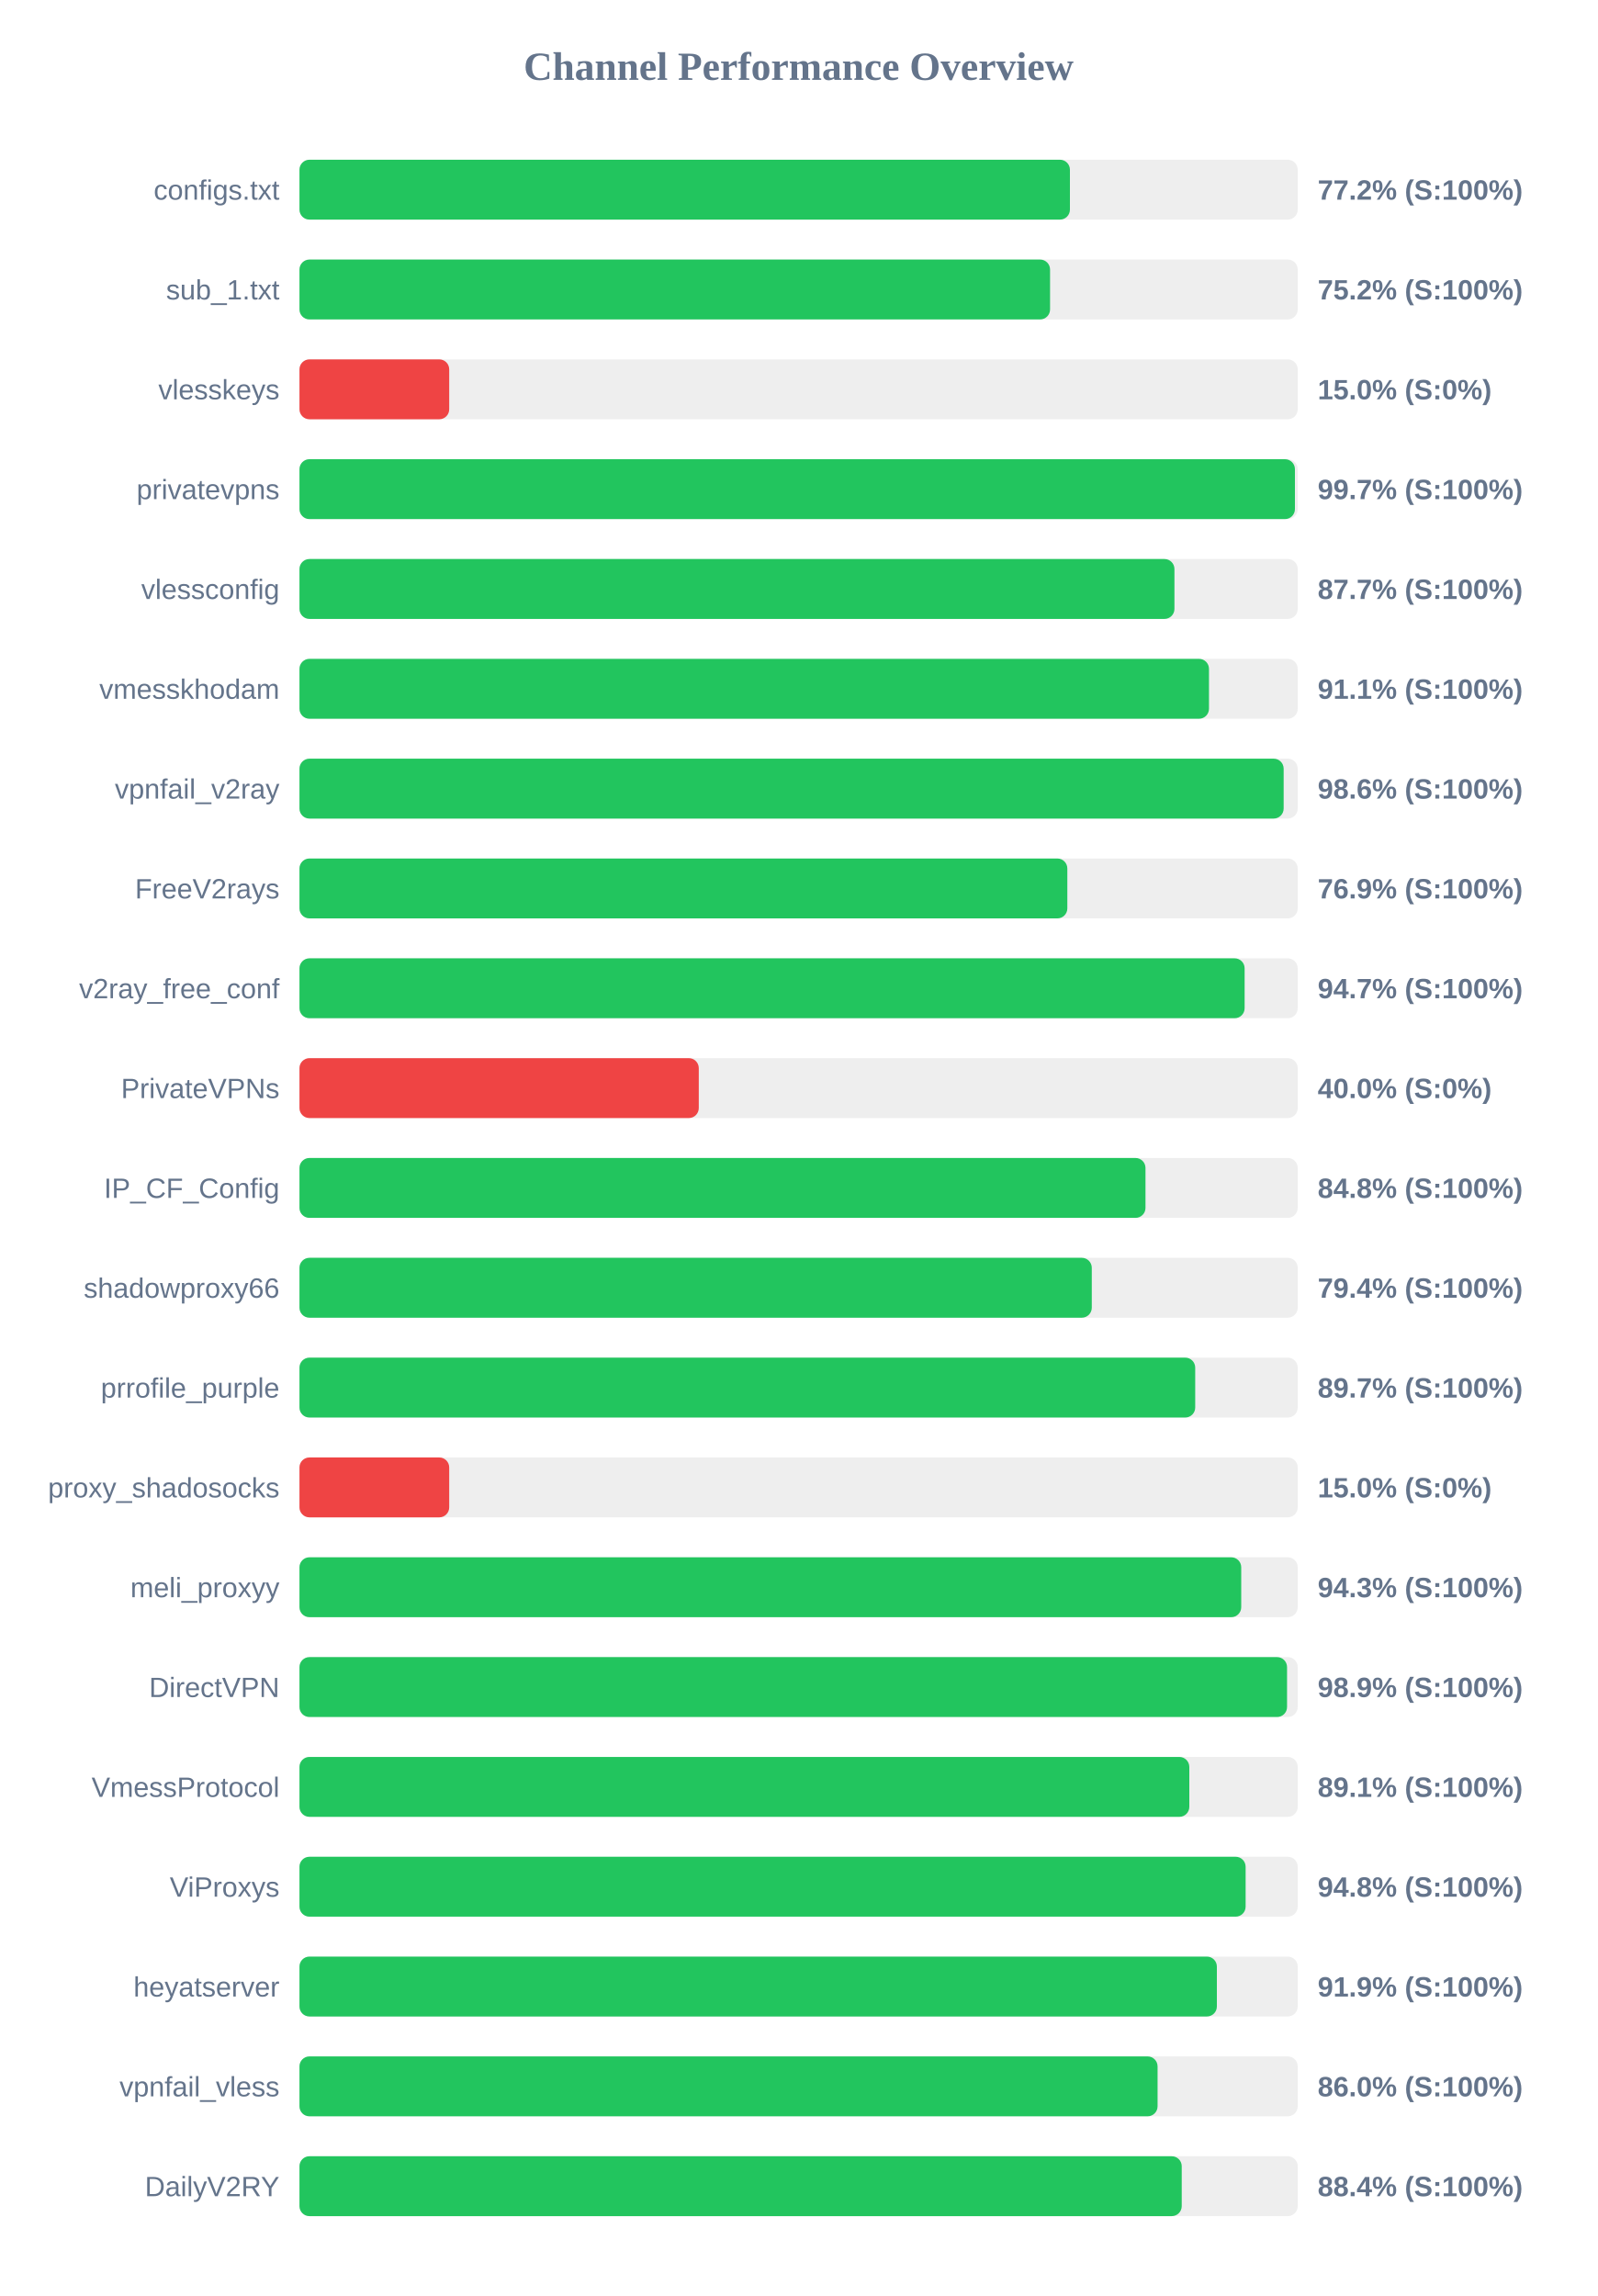
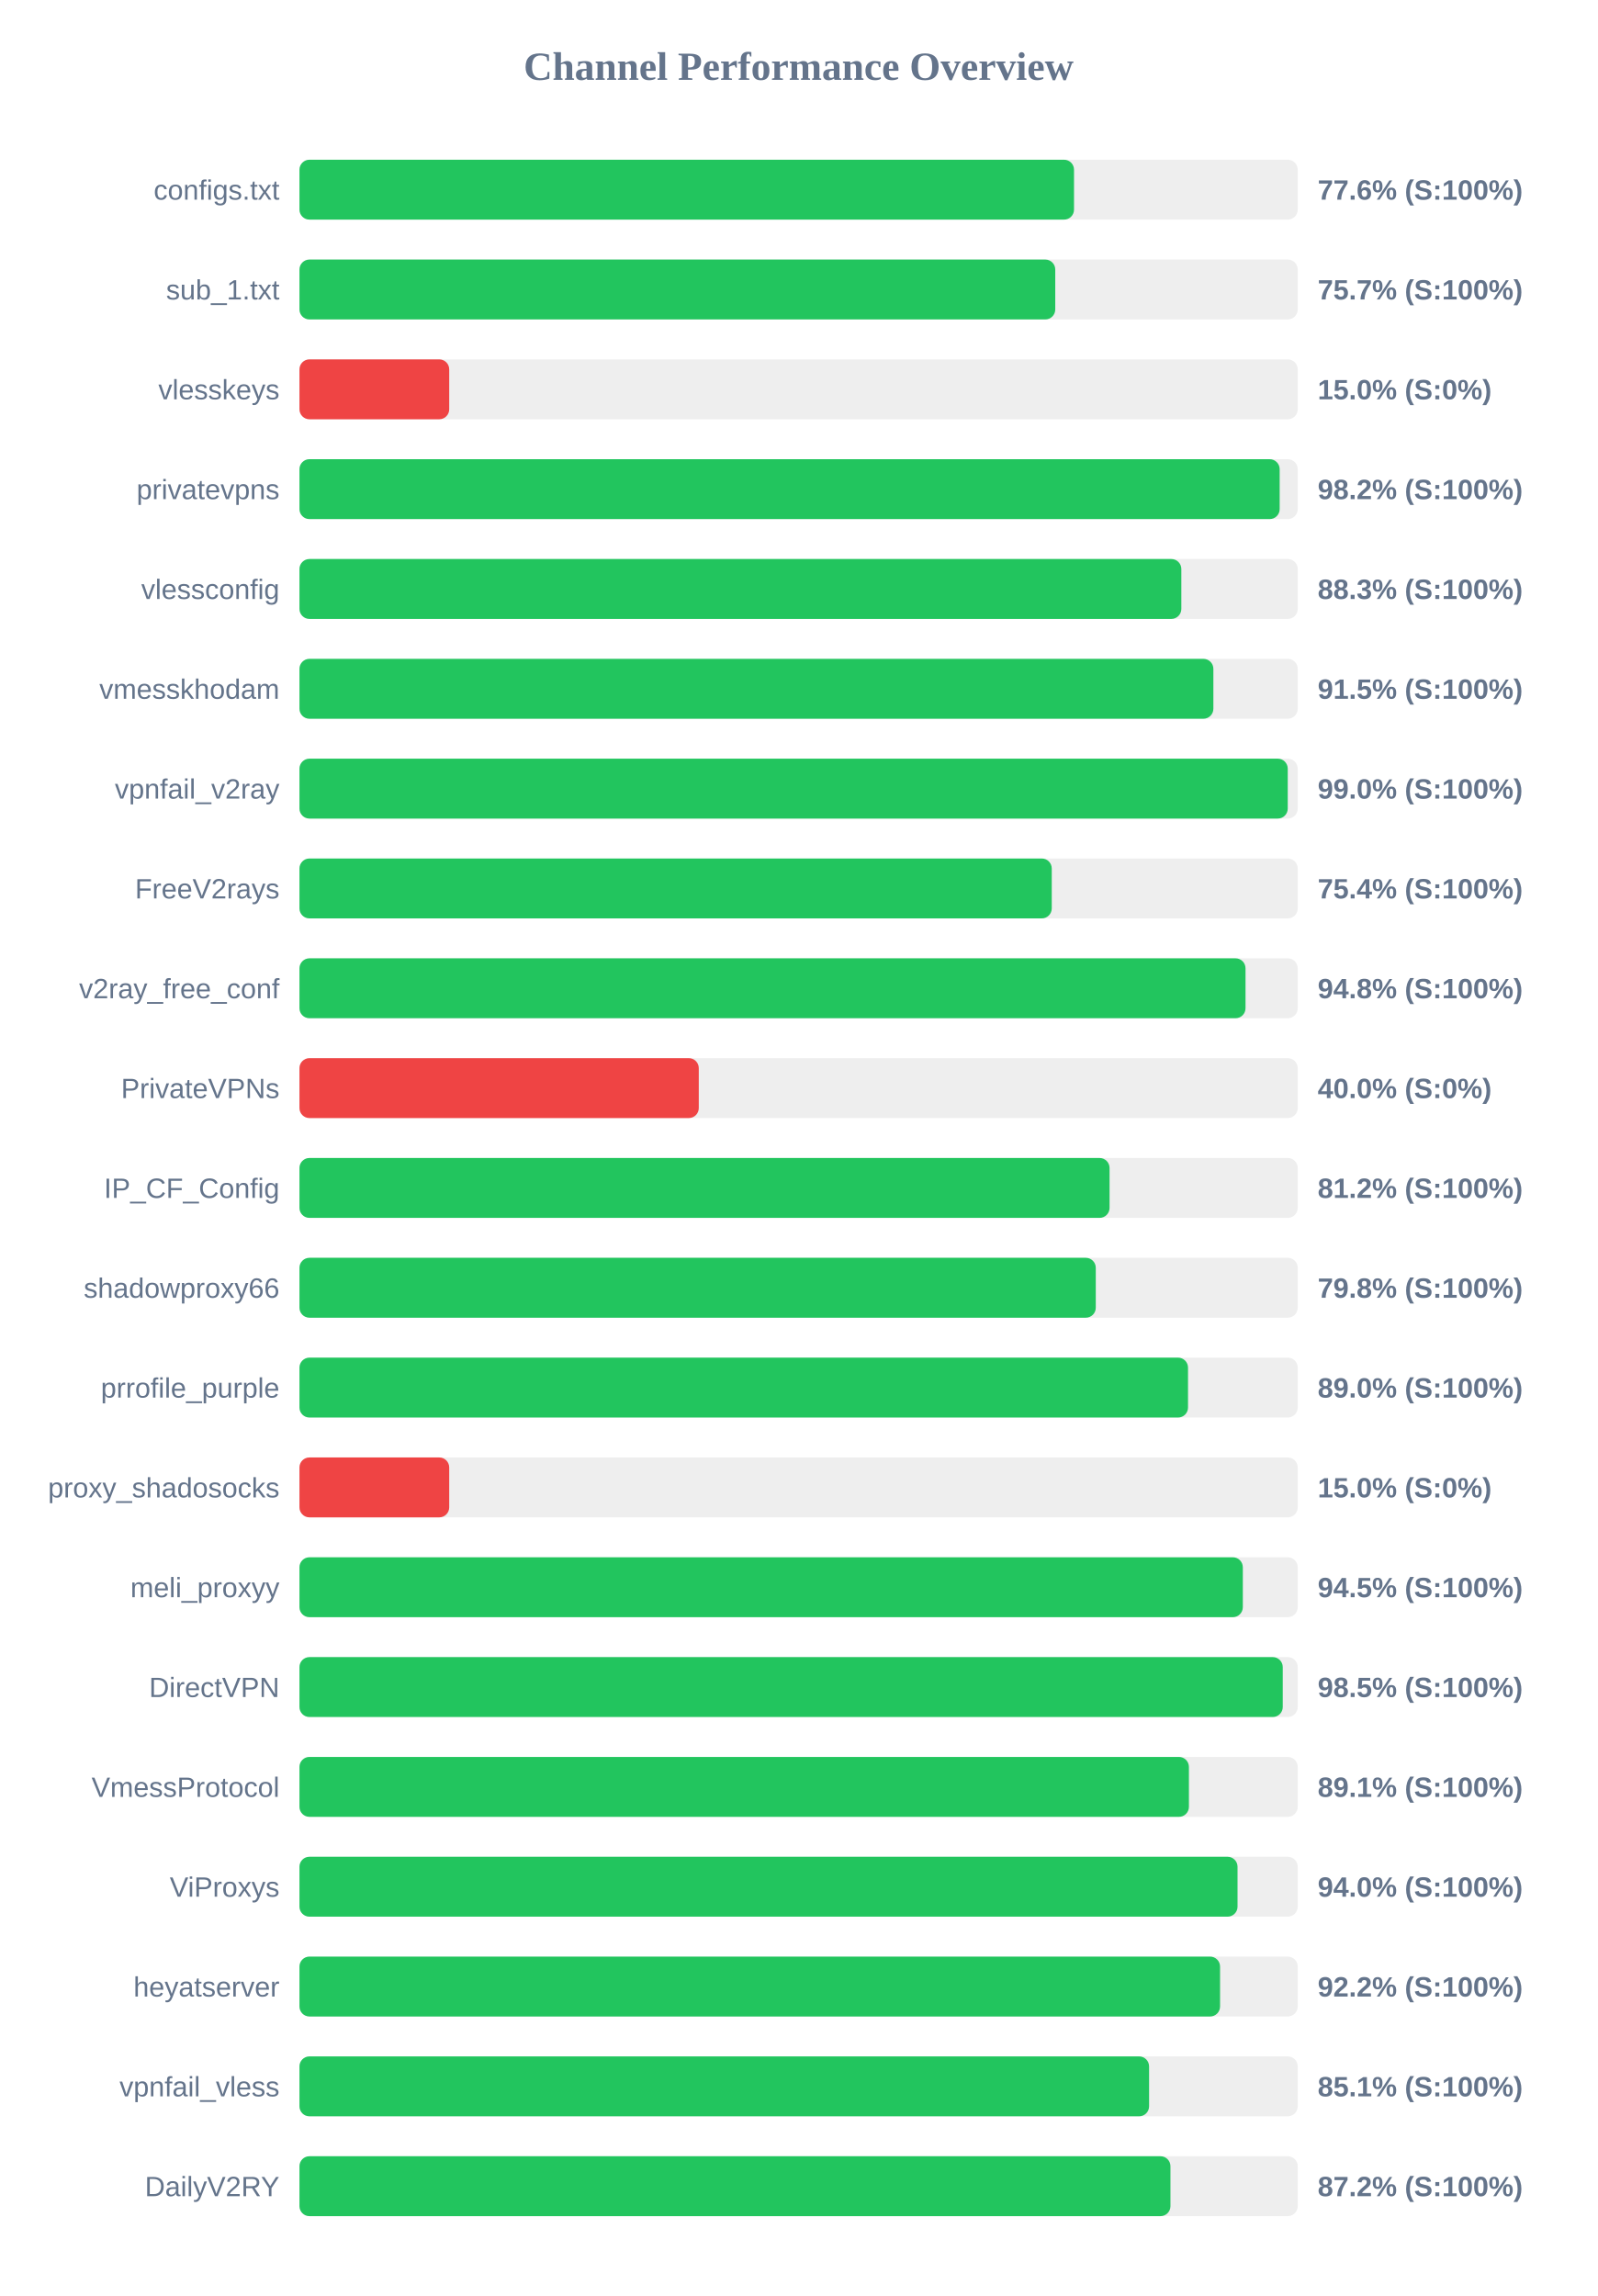
<svg xmlns="http://www.w3.org/2000/svg" width="800" height="1150" version="1.1">
  <style>
        .row { font: 14px Arial; fill: #64748b; }
        .score { font: bold 14px Arial; fill: #64748b; }
    </style>
  <text x="400" y="40" text-anchor="middle" font-size="20px" font-weight="bold" fill="#64748b">Channel Performance Overview</text>
  <rect x="150" y="80" width="500" height="30" fill="#eee" rx="5" />
-   <rect x="150" y="80" width="385.9" height="30" fill="#22c55e" rx="5" />
+   <rect x="150" y="80" width="387.95" height="30" fill="#22c55e" rx="5" />
  <text x="140" y="100" text-anchor="end" class="row">configs.txt</text>
-   <text x="660" y="100" text-anchor="start" class="score">77.2% (S:100%)</text>
+   <text x="660" y="100" text-anchor="start" class="score">77.6% (S:100%)</text>
  <rect x="150" y="130" width="500" height="30" fill="#eee" rx="5" />
-   <rect x="150" y="130" width="375.95" height="30" fill="#22c55e" rx="5" />
+   <rect x="150" y="130" width="378.55" height="30" fill="#22c55e" rx="5" />
  <text x="140" y="150" text-anchor="end" class="row">sub_1.txt</text>
-   <text x="660" y="150" text-anchor="start" class="score">75.2% (S:100%)</text>
+   <text x="660" y="150" text-anchor="start" class="score">75.7% (S:100%)</text>
  <rect x="150" y="180" width="500" height="30" fill="#eee" rx="5" />
  <rect x="150" y="180" width="75.0" height="30" fill="#ef4444" rx="5" />
  <text x="140" y="200" text-anchor="end" class="row">vlesskeys</text>
  <text x="660" y="200" text-anchor="start" class="score">15.0% (S:0%)</text>
  <rect x="150" y="230" width="500" height="30" fill="#eee" rx="5" />
-   <rect x="150" y="230" width="498.6" height="30" fill="#22c55e" rx="5" />
+   <rect x="150" y="230" width="490.95" height="30" fill="#22c55e" rx="5" />
  <text x="140" y="250" text-anchor="end" class="row">privatevpns</text>
-   <text x="660" y="250" text-anchor="start" class="score">99.7% (S:100%)</text>
+   <text x="660" y="250" text-anchor="start" class="score">98.2% (S:100%)</text>
  <rect x="150" y="280" width="500" height="30" fill="#eee" rx="5" />
-   <rect x="150" y="280" width="438.25" height="30" fill="#22c55e" rx="5" />
+   <rect x="150" y="280" width="441.7" height="30" fill="#22c55e" rx="5" />
  <text x="140" y="300" text-anchor="end" class="row">vlessconfig</text>
-   <text x="660" y="300" text-anchor="start" class="score">87.7% (S:100%)</text>
+   <text x="660" y="300" text-anchor="start" class="score">88.3% (S:100%)</text>
  <rect x="150" y="330" width="500" height="30" fill="#eee" rx="5" />
-   <rect x="150" y="330" width="455.55" height="30" fill="#22c55e" rx="5" />
+   <rect x="150" y="330" width="457.75" height="30" fill="#22c55e" rx="5" />
  <text x="140" y="350" text-anchor="end" class="row">vmesskhodam</text>
-   <text x="660" y="350" text-anchor="start" class="score">91.1% (S:100%)</text>
+   <text x="660" y="350" text-anchor="start" class="score">91.5% (S:100%)</text>
  <rect x="150" y="380" width="500" height="30" fill="#eee" rx="5" />
-   <rect x="150" y="380" width="492.95" height="30" fill="#22c55e" rx="5" />
+   <rect x="150" y="380" width="495.0" height="30" fill="#22c55e" rx="5" />
  <text x="140" y="400" text-anchor="end" class="row">vpnfail_v2ray</text>
-   <text x="660" y="400" text-anchor="start" class="score">98.6% (S:100%)</text>
+   <text x="660" y="400" text-anchor="start" class="score">99.0% (S:100%)</text>
  <rect x="150" y="430" width="500" height="30" fill="#eee" rx="5" />
-   <rect x="150" y="430" width="384.6" height="30" fill="#22c55e" rx="5" />
+   <rect x="150" y="430" width="376.8" height="30" fill="#22c55e" rx="5" />
  <text x="140" y="450" text-anchor="end" class="row">FreeV2rays</text>
-   <text x="660" y="450" text-anchor="start" class="score">76.9% (S:100%)</text>
+   <text x="660" y="450" text-anchor="start" class="score">75.4% (S:100%)</text>
  <rect x="150" y="480" width="500" height="30" fill="#eee" rx="5" />
-   <rect x="150" y="480" width="473.4" height="30" fill="#22c55e" rx="5" />
+   <rect x="150" y="480" width="473.85" height="30" fill="#22c55e" rx="5" />
  <text x="140" y="500" text-anchor="end" class="row">v2ray_free_conf</text>
-   <text x="660" y="500" text-anchor="start" class="score">94.7% (S:100%)</text>
+   <text x="660" y="500" text-anchor="start" class="score">94.8% (S:100%)</text>
  <rect x="150" y="530" width="500" height="30" fill="#eee" rx="5" />
  <rect x="150" y="530" width="200.0" height="30" fill="#ef4444" rx="5" />
  <text x="140" y="550" text-anchor="end" class="row">PrivateVPNs</text>
  <text x="660" y="550" text-anchor="start" class="score">40.0% (S:0%)</text>
  <rect x="150" y="580" width="500" height="30" fill="#eee" rx="5" />
-   <rect x="150" y="580" width="423.75" height="30" fill="#22c55e" rx="5" />
+   <rect x="150" y="580" width="405.75" height="30" fill="#22c55e" rx="5" />
  <text x="140" y="600" text-anchor="end" class="row">IP_CF_Config</text>
-   <text x="660" y="600" text-anchor="start" class="score">84.8% (S:100%)</text>
+   <text x="660" y="600" text-anchor="start" class="score">81.2% (S:100%)</text>
  <rect x="150" y="630" width="500" height="30" fill="#eee" rx="5" />
-   <rect x="150" y="630" width="396.85" height="30" fill="#22c55e" rx="5" />
+   <rect x="150" y="630" width="398.85" height="30" fill="#22c55e" rx="5" />
  <text x="140" y="650" text-anchor="end" class="row">shadowproxy66</text>
-   <text x="660" y="650" text-anchor="start" class="score">79.4% (S:100%)</text>
+   <text x="660" y="650" text-anchor="start" class="score">79.8% (S:100%)</text>
  <rect x="150" y="680" width="500" height="30" fill="#eee" rx="5" />
-   <rect x="150" y="680" width="448.65" height="30" fill="#22c55e" rx="5" />
+   <rect x="150" y="680" width="445.05" height="30" fill="#22c55e" rx="5" />
  <text x="140" y="700" text-anchor="end" class="row">prrofile_purple</text>
-   <text x="660" y="700" text-anchor="start" class="score">89.7% (S:100%)</text>
+   <text x="660" y="700" text-anchor="start" class="score">89.0% (S:100%)</text>
  <rect x="150" y="730" width="500" height="30" fill="#eee" rx="5" />
  <rect x="150" y="730" width="75.0" height="30" fill="#ef4444" rx="5" />
  <text x="140" y="750" text-anchor="end" class="row">proxy_shadosocks</text>
  <text x="660" y="750" text-anchor="start" class="score">15.0% (S:0%)</text>
  <rect x="150" y="780" width="500" height="30" fill="#eee" rx="5" />
-   <rect x="150" y="780" width="471.7" height="30" fill="#22c55e" rx="5" />
+   <rect x="150" y="780" width="472.5" height="30" fill="#22c55e" rx="5" />
  <text x="140" y="800" text-anchor="end" class="row">meli_proxyy</text>
-   <text x="660" y="800" text-anchor="start" class="score">94.3% (S:100%)</text>
+   <text x="660" y="800" text-anchor="start" class="score">94.5% (S:100%)</text>
  <rect x="150" y="830" width="500" height="30" fill="#eee" rx="5" />
-   <rect x="150" y="830" width="494.65" height="30" fill="#22c55e" rx="5" />
+   <rect x="150" y="830" width="492.5" height="30" fill="#22c55e" rx="5" />
  <text x="140" y="850" text-anchor="end" class="row">DirectVPN</text>
-   <text x="660" y="850" text-anchor="start" class="score">98.9% (S:100%)</text>
+   <text x="660" y="850" text-anchor="start" class="score">98.5% (S:100%)</text>
  <rect x="150" y="880" width="500" height="30" fill="#eee" rx="5" />
-   <rect x="150" y="880" width="445.7" height="30" fill="#22c55e" rx="5" />
+   <rect x="150" y="880" width="445.5" height="30" fill="#22c55e" rx="5" />
  <text x="140" y="900" text-anchor="end" class="row">VmessProtocol</text>
  <text x="660" y="900" text-anchor="start" class="score">89.1% (S:100%)</text>
  <rect x="150" y="930" width="500" height="30" fill="#eee" rx="5" />
-   <rect x="150" y="930" width="473.9" height="30" fill="#22c55e" rx="5" />
+   <rect x="150" y="930" width="469.85" height="30" fill="#22c55e" rx="5" />
  <text x="140" y="950" text-anchor="end" class="row">ViProxys</text>
-   <text x="660" y="950" text-anchor="start" class="score">94.8% (S:100%)</text>
+   <text x="660" y="950" text-anchor="start" class="score">94.0% (S:100%)</text>
  <rect x="150" y="980" width="500" height="30" fill="#eee" rx="5" />
-   <rect x="150" y="980" width="459.5" height="30" fill="#22c55e" rx="5" />
+   <rect x="150" y="980" width="461.1" height="30" fill="#22c55e" rx="5" />
  <text x="140" y="1000" text-anchor="end" class="row">heyatserver</text>
-   <text x="660" y="1000" text-anchor="start" class="score">91.9% (S:100%)</text>
+   <text x="660" y="1000" text-anchor="start" class="score">92.2% (S:100%)</text>
  <rect x="150" y="1030" width="500" height="30" fill="#eee" rx="5" />
-   <rect x="150" y="1030" width="429.8" height="30" fill="#22c55e" rx="5" />
+   <rect x="150" y="1030" width="425.55" height="30" fill="#22c55e" rx="5" />
  <text x="140" y="1050" text-anchor="end" class="row">vpnfail_vless</text>
-   <text x="660" y="1050" text-anchor="start" class="score">86.0% (S:100%)</text>
+   <text x="660" y="1050" text-anchor="start" class="score">85.1% (S:100%)</text>
  <rect x="150" y="1080" width="500" height="30" fill="#eee" rx="5" />
-   <rect x="150" y="1080" width="441.9" height="30" fill="#22c55e" rx="5" />
+   <rect x="150" y="1080" width="436.25" height="30" fill="#22c55e" rx="5" />
  <text x="140" y="1100" text-anchor="end" class="row">DailyV2RY</text>
-   <text x="660" y="1100" text-anchor="start" class="score">88.4% (S:100%)</text>
+   <text x="660" y="1100" text-anchor="start" class="score">87.2% (S:100%)</text>
</svg>
